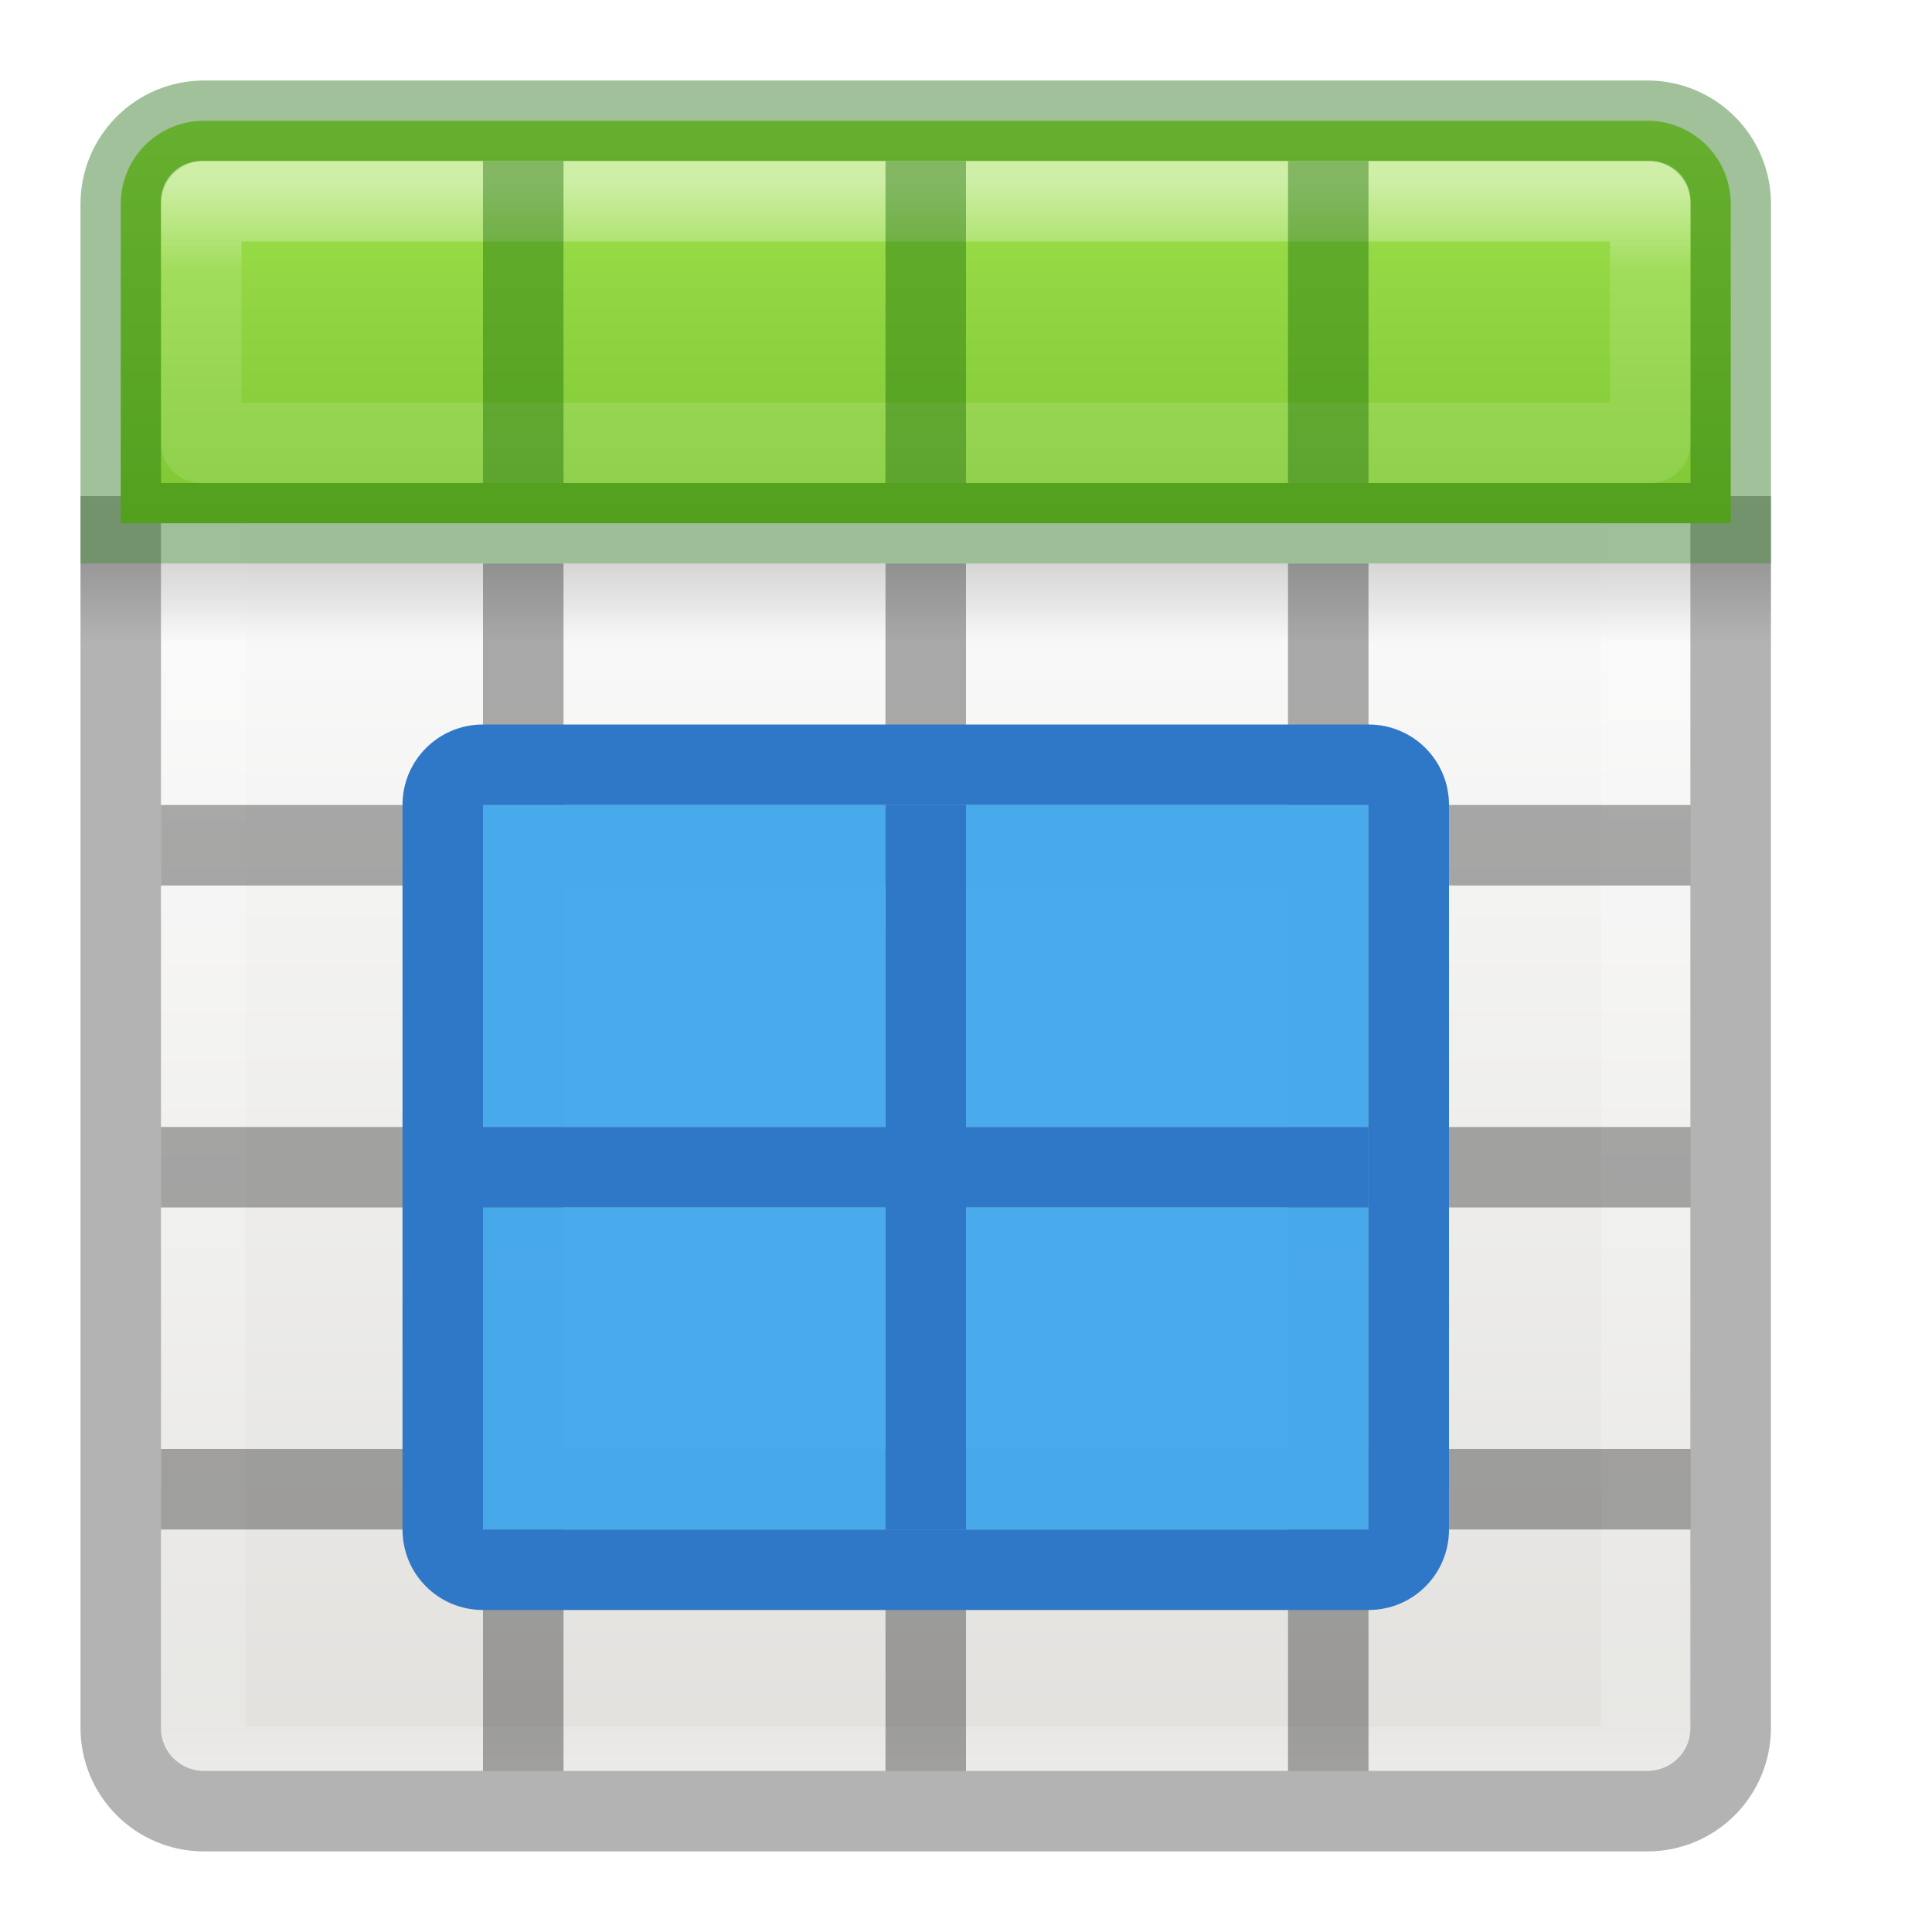
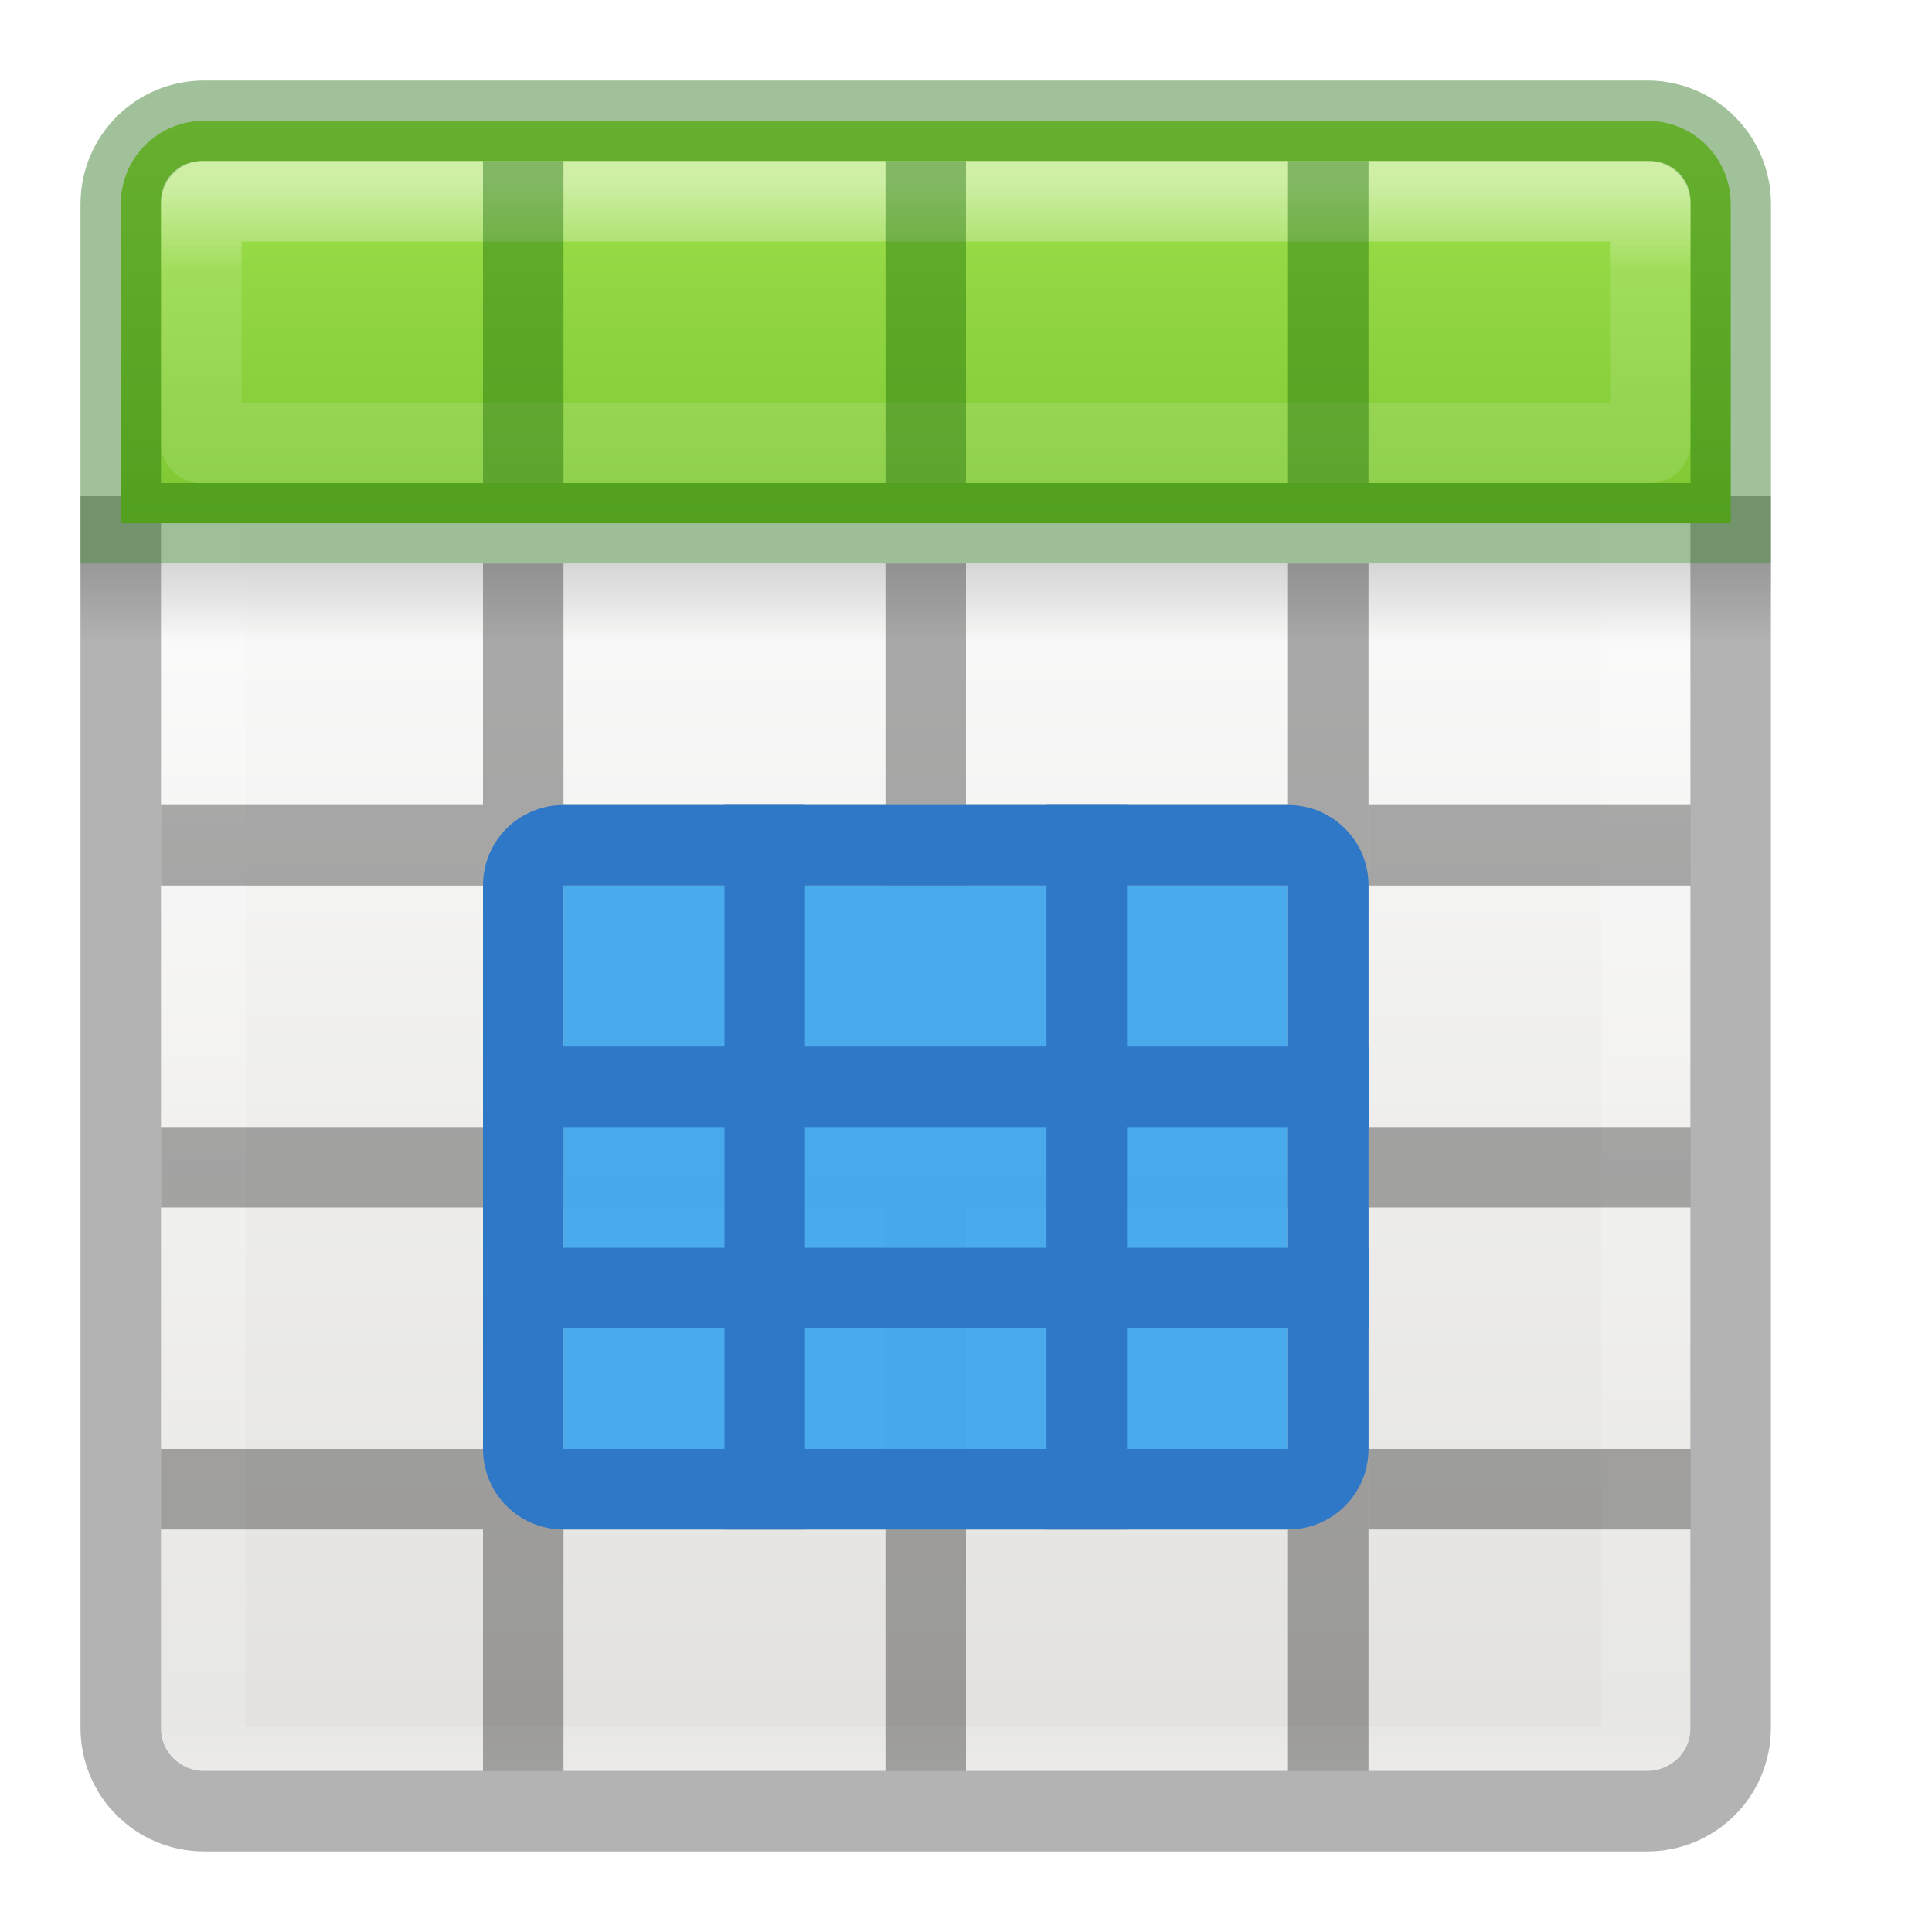
<svg xmlns="http://www.w3.org/2000/svg" xmlns:xlink="http://www.w3.org/1999/xlink" viewBox="0 0 24 24">
  <linearGradient id="a" gradientTransform="matrix(.4457699 0 0 .4499366 .801525 -.024539)" gradientUnits="userSpaceOnUse" x1="25.132" x2="25.132" y1="15.5" y2="48.396">
    <stop offset="0" stop-color="#fafafa" />
    <stop offset="1" stop-color="#e2e1de" />
  </linearGradient>
  <linearGradient id="b" gradientTransform="matrix(.4848361 0 0 .5270602 -.165352 -.400235)" gradientUnits="userSpaceOnUse" x1="24" x2="24" xlink:href="#c" y1="5" y2="43" />
  <linearGradient id="c">
    <stop offset="0" stop-color="#fff" />
    <stop offset=".063" stop-color="#fff" stop-opacity=".235" />
    <stop offset=".951" stop-color="#fff" stop-opacity=".157" />
    <stop offset="1" stop-color="#fff" stop-opacity=".392" />
  </linearGradient>
  <linearGradient id="d" gradientTransform="matrix(.5 0 0 .25 -.999998 2.999819)" gradientUnits="userSpaceOnUse" x1="23.954" x2="23.954" y1="15.999" y2="19.963">
    <stop offset="0" />
    <stop offset="1" stop-opacity="0" />
  </linearGradient>
  <linearGradient id="e" gradientUnits="userSpaceOnUse" x1="8.295" x2="8.295" y1="-4.284" y2="16.85">
    <stop offset="0" stop-color="#cdf87e" />
    <stop offset=".262" stop-color="#a2e34f" />
    <stop offset=".661" stop-color="#68b723" />
    <stop offset="1" stop-color="#1d7e0d" />
  </linearGradient>
  <linearGradient id="f" gradientUnits="userSpaceOnUse" x1="11.001" x2="11.001" xlink:href="#c" y1="2.269" y2="19.728" />
  <rect fill="url(#a)" height="20" rx=".528" ry=".556" width="19" x="2" y="2" />
  <path d="m2.501 2.499h17.939v19.501h-17.939z" fill="none" stroke="url(#b)" stroke-linecap="round" stroke-linejoin="round" stroke-width="1.1" />
  <path d="m1 7h21v1h-21z" fill="url(#d)" opacity=".15" />
  <path d="m1.5 6.163v15.3c0 .574.462 1.036 1.036 1.036h17.927c.574 0 1.036-.462 1.036-1.036v-15.3" fill="none" opacity=".3" stroke="#000" />
  <path d="m2.536 1.5c-.574 0-1.036.462-1.036 1.036v3.964h20v-3.964c0-.574-.462-1.036-1.036-1.036z" fill="url(#e)" />
  <path d="m2.536 1.5c-.574 0-1.036.462-1.036 1.036l0 3.964h20l-0-3.964c0-.574-.462-1.036-1.036-1.036z" fill="none" opacity=".4" stroke="#126400" stroke-linecap="round" />
  <path d="m2.5 2.5v3h18v-3z" fill="none" opacity=".5" stroke="url(#f)" stroke-linecap="round" stroke-linejoin="round" />
  <path d="m6 7h1v15h-1z" opacity=".321" />
  <path d="m11 7h1v15h-1z" opacity=".321" />
  <path d="m16 7h1v15h-1z" opacity=".321" />
  <path d="m2 10h4v1h-4z" opacity=".321" />
  <path d="m7 10h4v1h-4z" opacity=".321" />
  <path d="m12 10h4v1h-4z" opacity=".321" />
  <path d="m17 10h4v1h-4z" opacity=".321" />
  <path d="m2 14h4v1h-4z" opacity=".321" />
  <path d="m7 14h4v1h-4z" opacity=".321" />
  <path d="m12 14h4v1h-4z" opacity=".321" />
  <path d="m17 14h4v1h-4z" opacity=".321" />
  <path d="m2 18h4v1h-4z" opacity=".321" />
  <path d="m7 18h4v1h-4z" opacity=".321" />
  <path d="m12 18h4v1h-4z" opacity=".321" />
  <path d="m17 18h4v1h-4z" opacity=".321" />
  <g fill="#126400">
    <path d="m6 2h1v4h-1z" opacity=".4" />
    <path d="m11 2h1v4h-1z" opacity=".4" />
    <path d="m16 2h1v4h-1z" opacity=".4" />
  </g>
-   <g fill="#46a9eb" fill-opacity=".984">
-     <path d="m6 10h5v4h-5z" />
-     <path d="m12 10h5v4h-5z" />
-     <path d="m6 15h5v4h-5z" />
-     <path d="m12 15h5v4h-5z" />
-   </g>
+   <path d="m7 11h9v7h-9z" fill="#46a9eb" fill-opacity=".984" />
  <g fill="#2f78c8">
-     <path d="m6 9c-.554 0-1 .446-1 1v9c0 .554.446 1 1 1h11c.554 0 1-.446 1-1v-9c0-.554-.446-1-1-1zm0 1h11v9h-11z" />
-     <path d="m11 10h1v9h-1z" />
-     <path d="m6 14h11v1h-11z" />
+     <path d="m7 10c-.554 0-1 .446-1 1v7c0 .554.446 1 1 1h9c.554 0 1-.446 1-1v-7c0-.554-.446-1-1-1zm0 1h9v7h-9z" />
+     <path d="m9 10h1v9h-1z" />
+     <path d="m6 13h11v1h-11z" />
+     <path d="m6 15.5h11v1h-11z" />
+     <path d="m13 10h1v9h-1z" />
  </g>
</svg>
